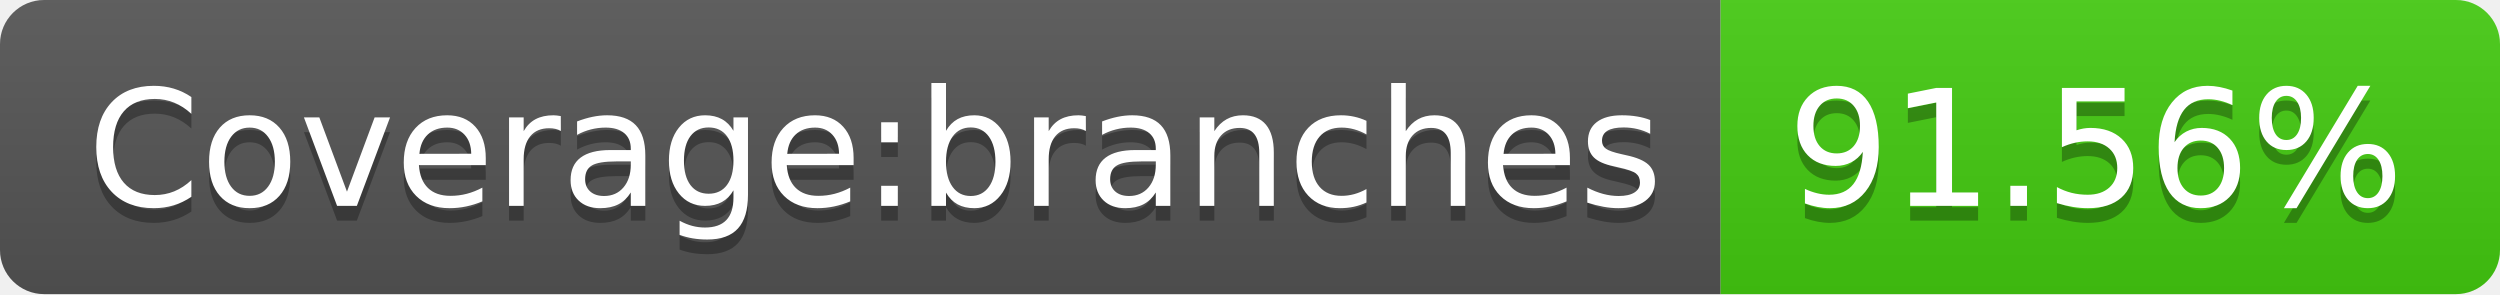
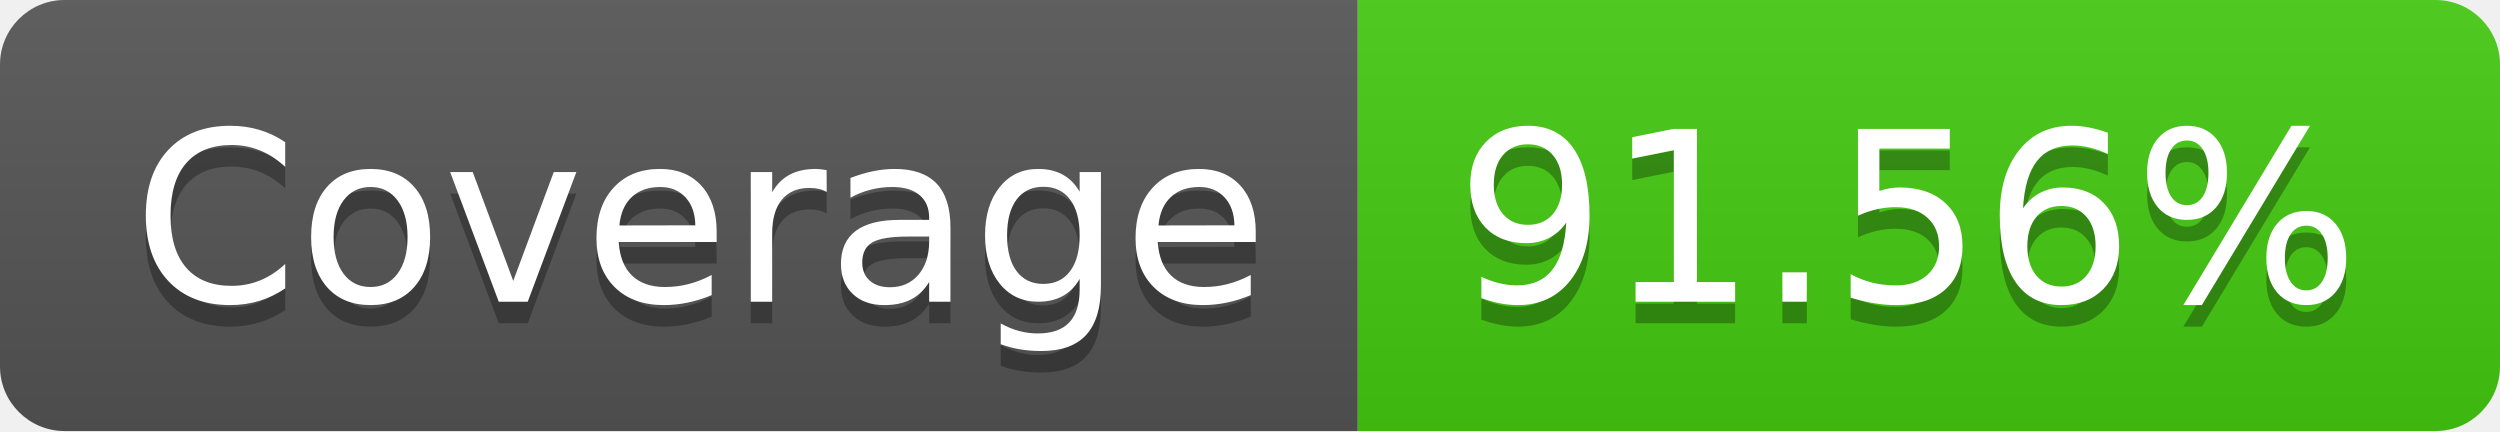
- <svg xmlns="http://www.w3.org/2000/svg" width="170" height="20" role="img" aria-label="Coverage:branches: 91.56%">
+ <svg xmlns="http://www.w3.org/2000/svg" width="116" height="20" role="img" aria-label="Coverage: 91.56%">
  <linearGradient id="s" x2="0" y2="100%">
    <stop offset="0" stop-color="#bbb" stop-opacity=".1" />
    <stop offset="1" stop-opacity=".1" />
  </linearGradient>
  <clipPath id="r">
-     <rect width="170" height="20" rx="3" fill="#fff" />
+     <rect width="116" height="20" rx="3" fill="#fff" />
  </clipPath>
  <g clip-path="url(#r)">
-     <rect width="117" height="20" fill="#555" />
-     <rect x="117" width="53" height="20" fill="#4c1" />
-     <rect width="170" height="20" fill="url(#s)" />
+     <rect width="63" height="20" fill="#555" />
+     <rect x="63" width="53" height="20" fill="#4c1" />
+     <rect width="116" height="20" fill="url(#s)" />
  </g>
  <g fill="#fff" text-anchor="middle" font-family="Verdana,Geneva,DejaVu Sans,sans-serif" text-rendering="geometricPrecision" font-size="110">
-     <text aria-hidden="true" x="595" y="150" fill="#010101" fill-opacity=".3" transform="scale(.1)" textLength="1070">Coverage:branches</text>
-     <text x="595" y="140" transform="scale(.1)" fill="#fff" textLength="1070">Coverage:branches</text>
-     <text aria-hidden="true" x="1425" y="150" fill="#010101" fill-opacity=".3" transform="scale(.1)" textLength="430">91.56%</text>
-     <text x="1425" y="140" transform="scale(.1)" fill="#fff" textLength="430">91.56%</text>
+     <text aria-hidden="true" x="325" y="150" fill="#010101" fill-opacity=".3" transform="scale(.1)" textLength="530">Coverage</text>
+     <text x="325" y="140" transform="scale(.1)" fill="#fff" textLength="530">Coverage</text>
+     <text aria-hidden="true" x="885" y="150" fill="#010101" fill-opacity=".3" transform="scale(.1)" textLength="430">91.56%</text>
+     <text x="885" y="140" transform="scale(.1)" fill="#fff" textLength="430">91.56%</text>
  </g>
</svg>
